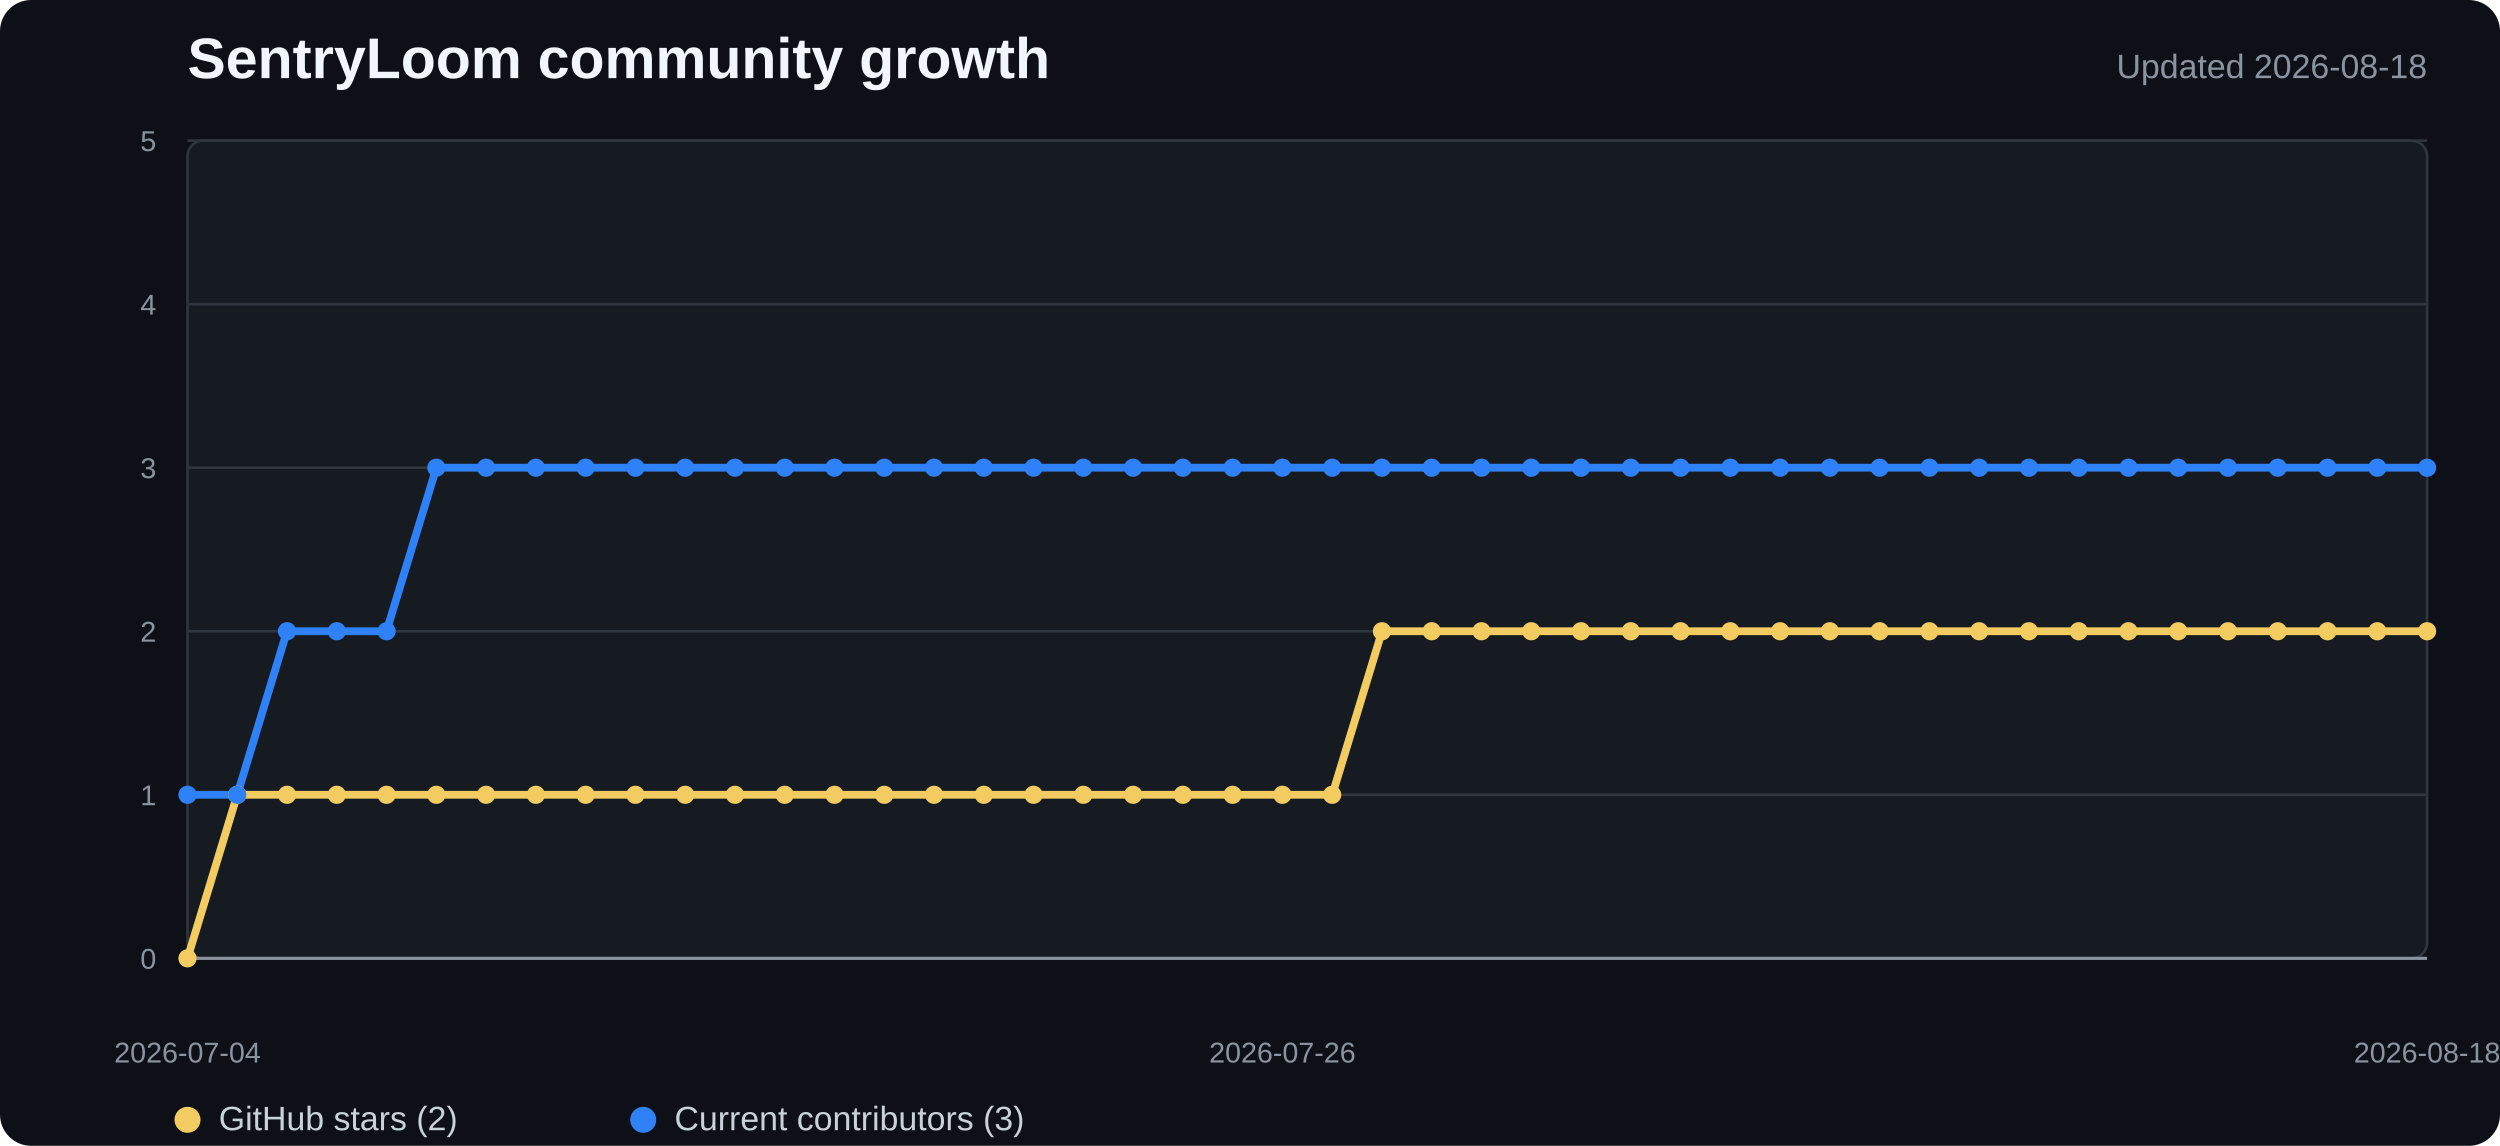
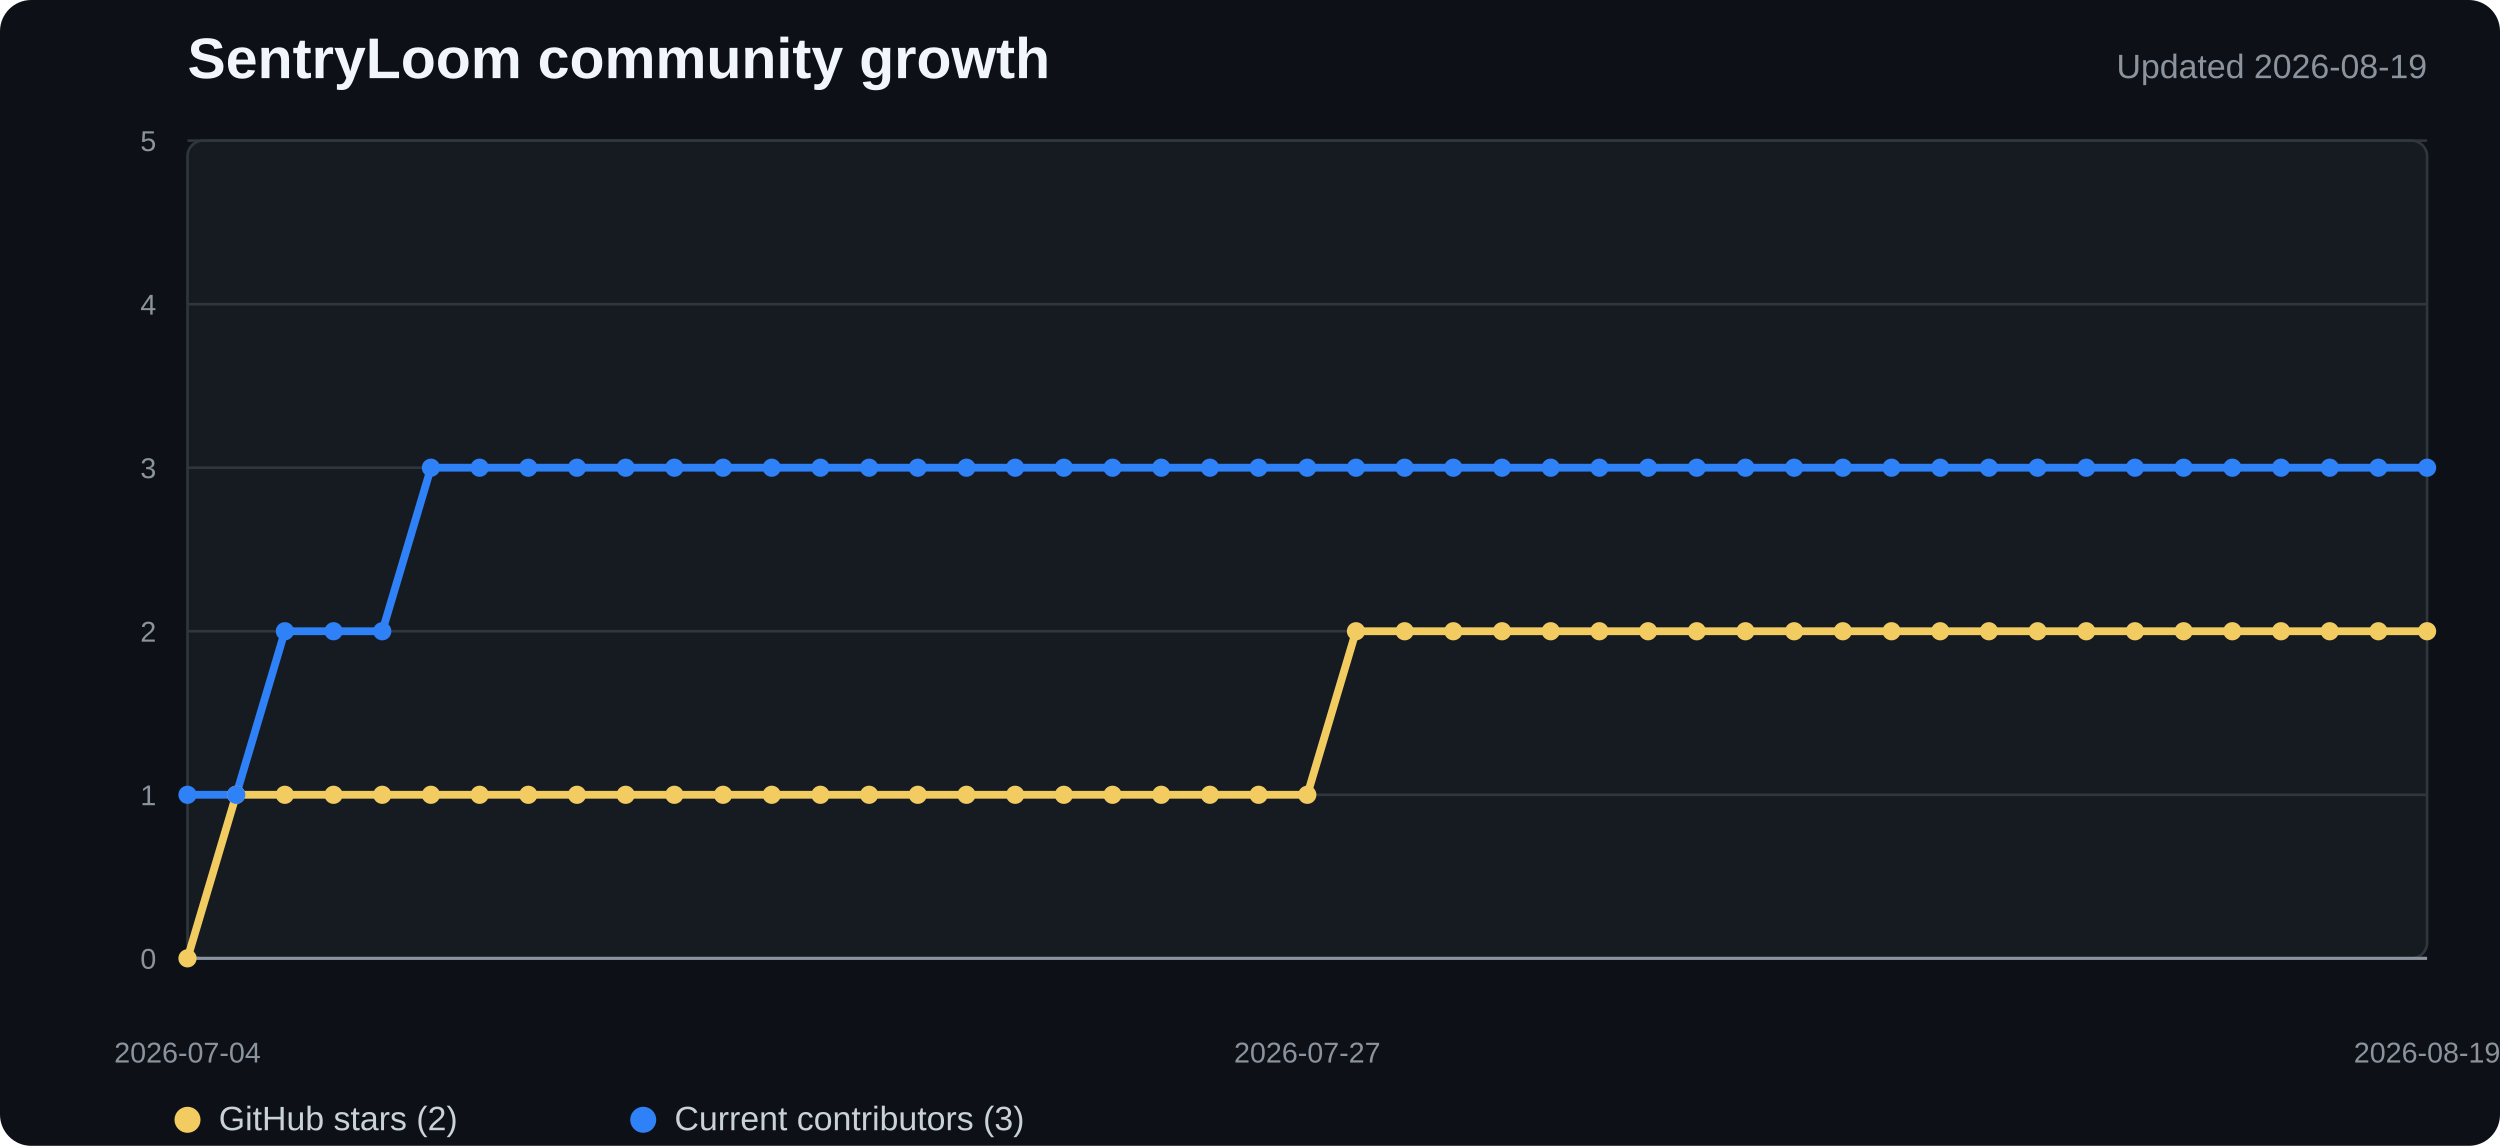
<svg xmlns="http://www.w3.org/2000/svg" width="960" height="440" viewBox="0 0 960 440" role="img" aria-labelledby="title desc">
  <style>
    .background{fill:#0d1117}.plot{fill:#161b22;stroke:#30363d}.grid{stroke:#30363d;stroke-width:1}.axis{stroke:#8b949e;stroke-width:1.2}
    .title{fill:#f0f6fc;font:700 22px "Segoe UI",Arial,sans-serif}.subtitle{fill:#8b949e;font:13px "Segoe UI",Arial,sans-serif}
    .tick{fill:#8b949e;font:11px "Segoe UI",Arial,sans-serif}.legend{fill:#c9d1d9;font:13px "Segoe UI",Arial,sans-serif}
    .stars{fill:none;stroke:#f2cc60;stroke-width:3;stroke-linejoin:round;stroke-linecap:round}
    .contributors{fill:none;stroke:#2f81f7;stroke-width:3;stroke-linejoin:round;stroke-linecap:round}
    .star-dot{fill:#f2cc60}.contributor-dot{fill:#2f81f7}
  </style>
  <rect width="100%" height="100%" rx="12" class="background" />
  <text x="72" y="30" class="title">SentryLoom community growth</text>
-   <text x="932" y="30" text-anchor="end" class="subtitle">Updated 2026-08-18</text>
+   <text x="932" y="30" text-anchor="end" class="subtitle">Updated 2026-08-19</text>
  <rect x="72" y="54" width="860" height="314" rx="6" class="plot" />
  <line x1="72" y1="368" x2="932" y2="368" class="grid" />
  <text x="60" y="372" text-anchor="end" class="tick">0</text>
  <line x1="72" y1="305.2" x2="932" y2="305.2" class="grid" />
  <text x="60" y="309.2" text-anchor="end" class="tick">1</text>
  <line x1="72" y1="242.4" x2="932" y2="242.4" class="grid" />
  <text x="60" y="246.4" text-anchor="end" class="tick">2</text>
  <line x1="72" y1="179.6" x2="932" y2="179.6" class="grid" />
  <text x="60" y="183.6" text-anchor="end" class="tick">3</text>
  <line x1="72" y1="116.8" x2="932" y2="116.8" class="grid" />
  <text x="60" y="120.8" text-anchor="end" class="tick">4</text>
  <line x1="72" y1="54" x2="932" y2="54" class="grid" />
  <text x="60" y="58" text-anchor="end" class="tick">5</text>
  <line x1="72" y1="368" x2="932" y2="368" class="axis" />
-   <polyline points="72.0,368.0 91.1,305.2 110.2,305.2 129.3,305.2 148.4,305.2 167.6,305.2 186.7,305.2 205.8,305.2 224.9,305.2 244.0,305.2 263.1,305.2 282.2,305.2 301.3,305.2 320.4,305.2 339.6,305.2 358.7,305.2 377.8,305.2 396.9,305.2 416.0,305.2 435.1,305.2 454.2,305.2 473.3,305.2 492.4,305.2 511.6,305.2 530.7,242.4 549.8,242.4 568.9,242.4 588.0,242.4 607.1,242.4 626.2,242.4 645.3,242.4 664.4,242.4 683.6,242.4 702.7,242.4 721.8,242.4 740.9,242.4 760.0,242.4 779.1,242.4 798.2,242.4 817.3,242.4 836.4,242.4 855.6,242.4 874.7,242.4 893.8,242.4 912.9,242.4 932.0,242.4" class="stars" />
-   <polyline points="72.0,305.2 91.1,305.2 110.2,242.4 129.3,242.4 148.4,242.4 167.6,179.6 186.7,179.6 205.8,179.6 224.9,179.6 244.0,179.6 263.1,179.6 282.2,179.6 301.3,179.6 320.4,179.6 339.6,179.6 358.7,179.6 377.8,179.6 396.9,179.6 416.0,179.6 435.1,179.6 454.2,179.6 473.3,179.6 492.4,179.6 511.6,179.6 530.7,179.6 549.8,179.6 568.9,179.6 588.0,179.6 607.1,179.6 626.2,179.6 645.3,179.6 664.4,179.6 683.6,179.6 702.7,179.6 721.8,179.6 740.9,179.6 760.0,179.6 779.1,179.6 798.2,179.6 817.3,179.6 836.4,179.6 855.6,179.6 874.7,179.6 893.8,179.6 912.9,179.6 932.0,179.6" class="contributors" />
+   <polyline points="72.0,368.0 90.7,305.2 109.4,305.2 128.1,305.2 146.8,305.2 165.5,305.2 184.2,305.2 202.9,305.2 221.6,305.2 240.3,305.2 259.0,305.2 277.7,305.2 296.3,305.2 315.0,305.2 333.7,305.2 352.4,305.2 371.1,305.2 389.8,305.2 408.5,305.2 427.2,305.2 445.9,305.2 464.6,305.2 483.3,305.2 502.0,305.2 520.7,242.4 539.4,242.4 558.1,242.4 576.8,242.4 595.5,242.4 614.2,242.4 632.9,242.4 651.6,242.4 670.3,242.4 689.0,242.4 707.7,242.4 726.3,242.4 745.0,242.4 763.7,242.4 782.4,242.4 801.1,242.4 819.8,242.4 838.5,242.4 857.2,242.4 875.9,242.4 894.6,242.4 913.3,242.4 932.0,242.4" class="stars" />
+   <polyline points="72.0,305.2 90.7,305.2 109.4,242.4 128.1,242.4 146.8,242.4 165.5,179.6 184.2,179.6 202.9,179.6 221.6,179.6 240.3,179.6 259.0,179.6 277.7,179.6 296.3,179.6 315.0,179.6 333.7,179.6 352.4,179.6 371.1,179.6 389.8,179.6 408.5,179.6 427.2,179.6 445.9,179.6 464.6,179.6 483.3,179.6 502.0,179.6 520.7,179.6 539.4,179.6 558.1,179.6 576.8,179.6 595.5,179.6 614.2,179.6 632.9,179.6 651.6,179.6 670.3,179.6 689.0,179.6 707.7,179.6 726.3,179.6 745.0,179.6 763.7,179.6 782.4,179.6 801.1,179.6 819.8,179.6 838.5,179.6 857.2,179.6 875.9,179.6 894.6,179.6 913.3,179.6 932.0,179.6" class="contributors" />
  <circle cx="72" cy="368" r="3.5" class="star-dot" />
-   <circle cx="91.111" cy="305.2" r="3.5" class="star-dot" />
-   <circle cx="110.222" cy="305.2" r="3.5" class="star-dot" />
-   <circle cx="129.333" cy="305.2" r="3.5" class="star-dot" />
-   <circle cx="148.444" cy="305.2" r="3.5" class="star-dot" />
-   <circle cx="167.556" cy="305.2" r="3.5" class="star-dot" />
-   <circle cx="186.667" cy="305.2" r="3.5" class="star-dot" />
-   <circle cx="205.778" cy="305.2" r="3.5" class="star-dot" />
-   <circle cx="224.889" cy="305.2" r="3.5" class="star-dot" />
-   <circle cx="244" cy="305.2" r="3.5" class="star-dot" />
-   <circle cx="263.111" cy="305.2" r="3.5" class="star-dot" />
-   <circle cx="282.222" cy="305.2" r="3.5" class="star-dot" />
-   <circle cx="301.333" cy="305.2" r="3.5" class="star-dot" />
-   <circle cx="320.444" cy="305.2" r="3.5" class="star-dot" />
-   <circle cx="339.556" cy="305.2" r="3.5" class="star-dot" />
-   <circle cx="358.667" cy="305.2" r="3.5" class="star-dot" />
-   <circle cx="377.778" cy="305.2" r="3.5" class="star-dot" />
-   <circle cx="396.889" cy="305.2" r="3.5" class="star-dot" />
-   <circle cx="416" cy="305.2" r="3.5" class="star-dot" />
-   <circle cx="435.111" cy="305.2" r="3.5" class="star-dot" />
-   <circle cx="454.222" cy="305.2" r="3.5" class="star-dot" />
-   <circle cx="473.333" cy="305.2" r="3.5" class="star-dot" />
-   <circle cx="492.444" cy="305.2" r="3.5" class="star-dot" />
-   <circle cx="511.556" cy="305.2" r="3.5" class="star-dot" />
-   <circle cx="530.667" cy="242.4" r="3.5" class="star-dot" />
-   <circle cx="549.778" cy="242.4" r="3.5" class="star-dot" />
-   <circle cx="568.889" cy="242.4" r="3.5" class="star-dot" />
-   <circle cx="588" cy="242.4" r="3.5" class="star-dot" />
-   <circle cx="607.111" cy="242.4" r="3.5" class="star-dot" />
-   <circle cx="626.222" cy="242.4" r="3.5" class="star-dot" />
-   <circle cx="645.333" cy="242.4" r="3.5" class="star-dot" />
-   <circle cx="664.444" cy="242.4" r="3.5" class="star-dot" />
-   <circle cx="683.556" cy="242.4" r="3.5" class="star-dot" />
-   <circle cx="702.667" cy="242.4" r="3.5" class="star-dot" />
-   <circle cx="721.778" cy="242.4" r="3.5" class="star-dot" />
-   <circle cx="740.889" cy="242.4" r="3.5" class="star-dot" />
-   <circle cx="760" cy="242.4" r="3.5" class="star-dot" />
-   <circle cx="779.111" cy="242.4" r="3.5" class="star-dot" />
-   <circle cx="798.222" cy="242.4" r="3.5" class="star-dot" />
-   <circle cx="817.333" cy="242.4" r="3.5" class="star-dot" />
-   <circle cx="836.444" cy="242.4" r="3.5" class="star-dot" />
-   <circle cx="855.556" cy="242.4" r="3.5" class="star-dot" />
-   <circle cx="874.667" cy="242.4" r="3.5" class="star-dot" />
-   <circle cx="893.778" cy="242.4" r="3.5" class="star-dot" />
-   <circle cx="912.889" cy="242.4" r="3.5" class="star-dot" />
+   <circle cx="90.696" cy="305.2" r="3.5" class="star-dot" />
+   <circle cx="109.391" cy="305.2" r="3.5" class="star-dot" />
+   <circle cx="128.087" cy="305.2" r="3.5" class="star-dot" />
+   <circle cx="146.783" cy="305.2" r="3.5" class="star-dot" />
+   <circle cx="165.478" cy="305.2" r="3.5" class="star-dot" />
+   <circle cx="184.174" cy="305.2" r="3.5" class="star-dot" />
+   <circle cx="202.87" cy="305.2" r="3.5" class="star-dot" />
+   <circle cx="221.565" cy="305.2" r="3.5" class="star-dot" />
+   <circle cx="240.261" cy="305.2" r="3.5" class="star-dot" />
+   <circle cx="258.957" cy="305.2" r="3.5" class="star-dot" />
+   <circle cx="277.652" cy="305.2" r="3.5" class="star-dot" />
+   <circle cx="296.348" cy="305.2" r="3.5" class="star-dot" />
+   <circle cx="315.043" cy="305.2" r="3.5" class="star-dot" />
+   <circle cx="333.739" cy="305.2" r="3.5" class="star-dot" />
+   <circle cx="352.435" cy="305.2" r="3.5" class="star-dot" />
+   <circle cx="371.13" cy="305.2" r="3.5" class="star-dot" />
+   <circle cx="389.826" cy="305.2" r="3.5" class="star-dot" />
+   <circle cx="408.522" cy="305.2" r="3.5" class="star-dot" />
+   <circle cx="427.217" cy="305.2" r="3.5" class="star-dot" />
+   <circle cx="445.913" cy="305.2" r="3.5" class="star-dot" />
+   <circle cx="464.609" cy="305.2" r="3.5" class="star-dot" />
+   <circle cx="483.304" cy="305.2" r="3.5" class="star-dot" />
+   <circle cx="502" cy="305.2" r="3.5" class="star-dot" />
+   <circle cx="520.696" cy="242.4" r="3.5" class="star-dot" />
+   <circle cx="539.391" cy="242.4" r="3.5" class="star-dot" />
+   <circle cx="558.087" cy="242.4" r="3.5" class="star-dot" />
+   <circle cx="576.783" cy="242.4" r="3.5" class="star-dot" />
+   <circle cx="595.478" cy="242.4" r="3.5" class="star-dot" />
+   <circle cx="614.174" cy="242.4" r="3.5" class="star-dot" />
+   <circle cx="632.87" cy="242.4" r="3.5" class="star-dot" />
+   <circle cx="651.565" cy="242.4" r="3.5" class="star-dot" />
+   <circle cx="670.261" cy="242.4" r="3.5" class="star-dot" />
+   <circle cx="688.957" cy="242.4" r="3.5" class="star-dot" />
+   <circle cx="707.652" cy="242.4" r="3.5" class="star-dot" />
+   <circle cx="726.348" cy="242.4" r="3.5" class="star-dot" />
+   <circle cx="745.043" cy="242.4" r="3.5" class="star-dot" />
+   <circle cx="763.739" cy="242.4" r="3.5" class="star-dot" />
+   <circle cx="782.435" cy="242.4" r="3.5" class="star-dot" />
+   <circle cx="801.13" cy="242.4" r="3.5" class="star-dot" />
+   <circle cx="819.826" cy="242.4" r="3.5" class="star-dot" />
+   <circle cx="838.522" cy="242.4" r="3.5" class="star-dot" />
+   <circle cx="857.217" cy="242.4" r="3.5" class="star-dot" />
+   <circle cx="875.913" cy="242.4" r="3.5" class="star-dot" />
+   <circle cx="894.609" cy="242.4" r="3.5" class="star-dot" />
+   <circle cx="913.304" cy="242.4" r="3.5" class="star-dot" />
  <circle cx="932" cy="242.4" r="3.5" class="star-dot" />
  <circle cx="72" cy="305.2" r="3.5" class="contributor-dot" />
-   <circle cx="91.111" cy="305.2" r="3.5" class="contributor-dot" />
-   <circle cx="110.222" cy="242.4" r="3.5" class="contributor-dot" />
-   <circle cx="129.333" cy="242.4" r="3.5" class="contributor-dot" />
-   <circle cx="148.444" cy="242.4" r="3.5" class="contributor-dot" />
-   <circle cx="167.556" cy="179.6" r="3.5" class="contributor-dot" />
-   <circle cx="186.667" cy="179.6" r="3.5" class="contributor-dot" />
-   <circle cx="205.778" cy="179.6" r="3.5" class="contributor-dot" />
-   <circle cx="224.889" cy="179.6" r="3.5" class="contributor-dot" />
-   <circle cx="244" cy="179.6" r="3.5" class="contributor-dot" />
-   <circle cx="263.111" cy="179.6" r="3.5" class="contributor-dot" />
-   <circle cx="282.222" cy="179.6" r="3.5" class="contributor-dot" />
-   <circle cx="301.333" cy="179.6" r="3.5" class="contributor-dot" />
-   <circle cx="320.444" cy="179.6" r="3.5" class="contributor-dot" />
-   <circle cx="339.556" cy="179.6" r="3.5" class="contributor-dot" />
-   <circle cx="358.667" cy="179.6" r="3.5" class="contributor-dot" />
-   <circle cx="377.778" cy="179.6" r="3.5" class="contributor-dot" />
-   <circle cx="396.889" cy="179.6" r="3.5" class="contributor-dot" />
-   <circle cx="416" cy="179.6" r="3.5" class="contributor-dot" />
-   <circle cx="435.111" cy="179.6" r="3.5" class="contributor-dot" />
-   <circle cx="454.222" cy="179.6" r="3.5" class="contributor-dot" />
-   <circle cx="473.333" cy="179.6" r="3.5" class="contributor-dot" />
-   <circle cx="492.444" cy="179.6" r="3.5" class="contributor-dot" />
-   <circle cx="511.556" cy="179.6" r="3.5" class="contributor-dot" />
-   <circle cx="530.667" cy="179.6" r="3.5" class="contributor-dot" />
-   <circle cx="549.778" cy="179.6" r="3.5" class="contributor-dot" />
-   <circle cx="568.889" cy="179.6" r="3.5" class="contributor-dot" />
-   <circle cx="588" cy="179.6" r="3.5" class="contributor-dot" />
-   <circle cx="607.111" cy="179.6" r="3.5" class="contributor-dot" />
-   <circle cx="626.222" cy="179.6" r="3.5" class="contributor-dot" />
-   <circle cx="645.333" cy="179.6" r="3.5" class="contributor-dot" />
-   <circle cx="664.444" cy="179.6" r="3.5" class="contributor-dot" />
-   <circle cx="683.556" cy="179.6" r="3.5" class="contributor-dot" />
-   <circle cx="702.667" cy="179.6" r="3.5" class="contributor-dot" />
-   <circle cx="721.778" cy="179.6" r="3.5" class="contributor-dot" />
-   <circle cx="740.889" cy="179.6" r="3.5" class="contributor-dot" />
-   <circle cx="760" cy="179.6" r="3.5" class="contributor-dot" />
-   <circle cx="779.111" cy="179.6" r="3.5" class="contributor-dot" />
-   <circle cx="798.222" cy="179.6" r="3.5" class="contributor-dot" />
-   <circle cx="817.333" cy="179.6" r="3.5" class="contributor-dot" />
-   <circle cx="836.444" cy="179.6" r="3.5" class="contributor-dot" />
-   <circle cx="855.556" cy="179.6" r="3.5" class="contributor-dot" />
-   <circle cx="874.667" cy="179.6" r="3.5" class="contributor-dot" />
-   <circle cx="893.778" cy="179.6" r="3.5" class="contributor-dot" />
-   <circle cx="912.889" cy="179.6" r="3.5" class="contributor-dot" />
+   <circle cx="90.696" cy="305.2" r="3.5" class="contributor-dot" />
+   <circle cx="109.391" cy="242.4" r="3.5" class="contributor-dot" />
+   <circle cx="128.087" cy="242.4" r="3.5" class="contributor-dot" />
+   <circle cx="146.783" cy="242.4" r="3.5" class="contributor-dot" />
+   <circle cx="165.478" cy="179.6" r="3.5" class="contributor-dot" />
+   <circle cx="184.174" cy="179.6" r="3.5" class="contributor-dot" />
+   <circle cx="202.87" cy="179.6" r="3.5" class="contributor-dot" />
+   <circle cx="221.565" cy="179.6" r="3.5" class="contributor-dot" />
+   <circle cx="240.261" cy="179.6" r="3.5" class="contributor-dot" />
+   <circle cx="258.957" cy="179.6" r="3.5" class="contributor-dot" />
+   <circle cx="277.652" cy="179.6" r="3.5" class="contributor-dot" />
+   <circle cx="296.348" cy="179.6" r="3.5" class="contributor-dot" />
+   <circle cx="315.043" cy="179.6" r="3.5" class="contributor-dot" />
+   <circle cx="333.739" cy="179.6" r="3.5" class="contributor-dot" />
+   <circle cx="352.435" cy="179.6" r="3.5" class="contributor-dot" />
+   <circle cx="371.13" cy="179.6" r="3.5" class="contributor-dot" />
+   <circle cx="389.826" cy="179.6" r="3.5" class="contributor-dot" />
+   <circle cx="408.522" cy="179.6" r="3.5" class="contributor-dot" />
+   <circle cx="427.217" cy="179.6" r="3.5" class="contributor-dot" />
+   <circle cx="445.913" cy="179.6" r="3.5" class="contributor-dot" />
+   <circle cx="464.609" cy="179.6" r="3.5" class="contributor-dot" />
+   <circle cx="483.304" cy="179.6" r="3.5" class="contributor-dot" />
+   <circle cx="502" cy="179.6" r="3.5" class="contributor-dot" />
+   <circle cx="520.696" cy="179.6" r="3.5" class="contributor-dot" />
+   <circle cx="539.391" cy="179.6" r="3.5" class="contributor-dot" />
+   <circle cx="558.087" cy="179.6" r="3.5" class="contributor-dot" />
+   <circle cx="576.783" cy="179.6" r="3.5" class="contributor-dot" />
+   <circle cx="595.478" cy="179.6" r="3.5" class="contributor-dot" />
+   <circle cx="614.174" cy="179.6" r="3.5" class="contributor-dot" />
+   <circle cx="632.87" cy="179.6" r="3.5" class="contributor-dot" />
+   <circle cx="651.565" cy="179.6" r="3.5" class="contributor-dot" />
+   <circle cx="670.261" cy="179.6" r="3.5" class="contributor-dot" />
+   <circle cx="688.957" cy="179.6" r="3.5" class="contributor-dot" />
+   <circle cx="707.652" cy="179.6" r="3.5" class="contributor-dot" />
+   <circle cx="726.348" cy="179.6" r="3.5" class="contributor-dot" />
+   <circle cx="745.043" cy="179.6" r="3.5" class="contributor-dot" />
+   <circle cx="763.739" cy="179.6" r="3.5" class="contributor-dot" />
+   <circle cx="782.435" cy="179.6" r="3.5" class="contributor-dot" />
+   <circle cx="801.13" cy="179.6" r="3.5" class="contributor-dot" />
+   <circle cx="819.826" cy="179.6" r="3.5" class="contributor-dot" />
+   <circle cx="838.522" cy="179.6" r="3.5" class="contributor-dot" />
+   <circle cx="857.217" cy="179.6" r="3.5" class="contributor-dot" />
+   <circle cx="875.913" cy="179.6" r="3.5" class="contributor-dot" />
+   <circle cx="894.609" cy="179.6" r="3.5" class="contributor-dot" />
+   <circle cx="913.304" cy="179.6" r="3.5" class="contributor-dot" />
  <circle cx="932" cy="179.6" r="3.5" class="contributor-dot" />
  <text x="72" y="408" text-anchor="middle" class="tick">2026-07-04</text>
-   <text x="492.444" y="408" text-anchor="middle" class="tick">2026-07-26</text>
-   <text x="932" y="408" text-anchor="middle" class="tick">2026-08-18</text>
+   <text x="502" y="408" text-anchor="middle" class="tick">2026-07-27</text>
+   <text x="932" y="408" text-anchor="middle" class="tick">2026-08-19</text>
  <circle cx="72" cy="430" r="5" class="star-dot" />
  <text x="84" y="434" class="legend">GitHub stars (2)</text>
  <circle cx="247" cy="430" r="5" class="contributor-dot" />
  <text x="259" y="434" class="legend">Current contributors (3)</text>
</svg>
